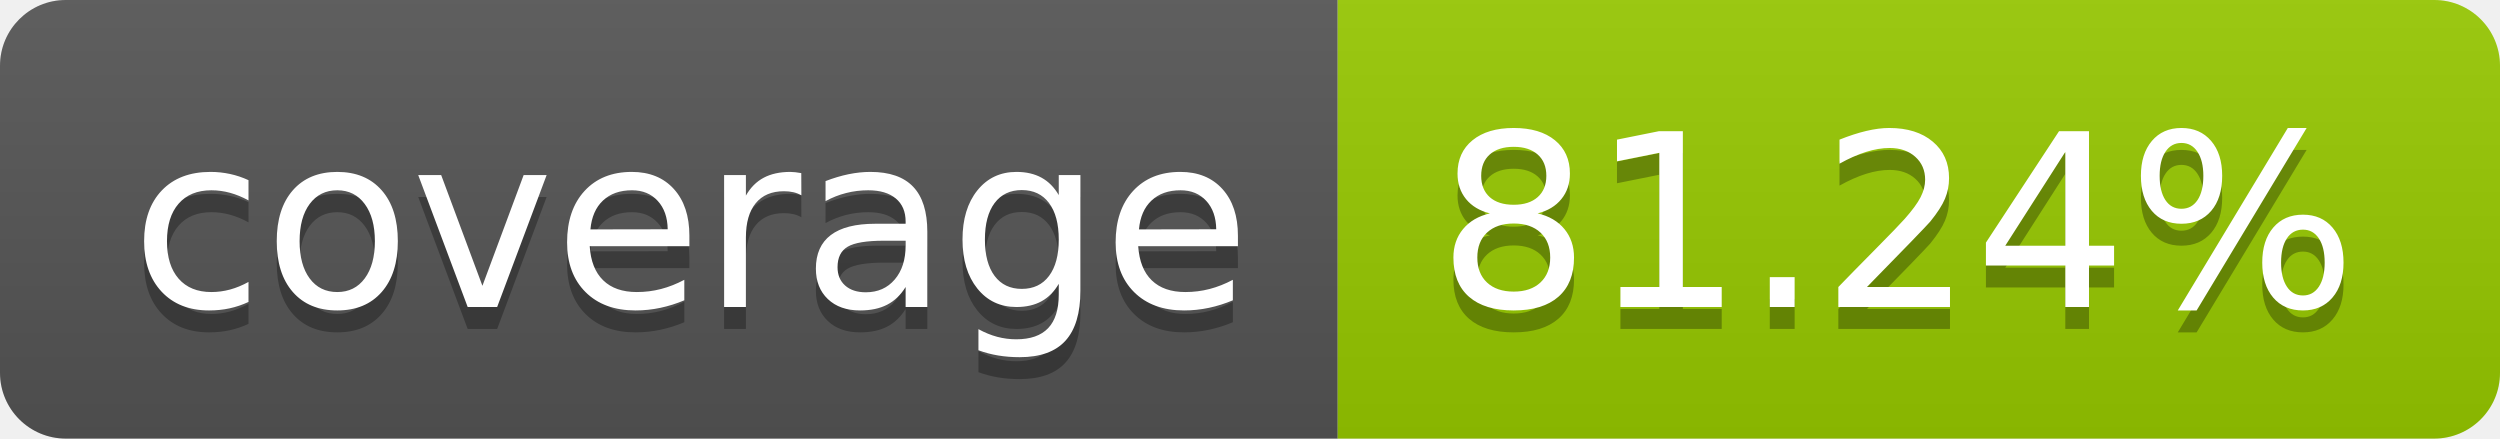
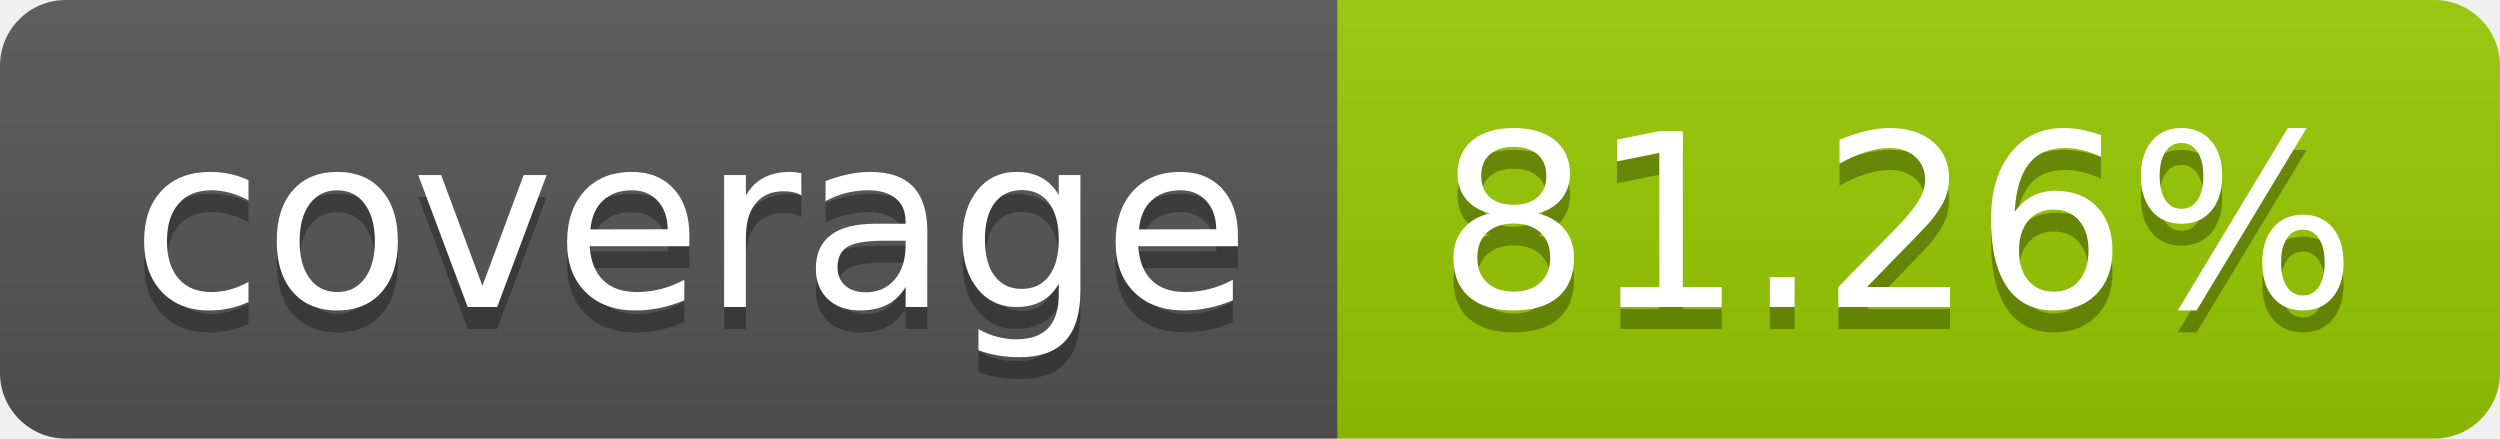
- <svg xmlns="http://www.w3.org/2000/svg" width="114" height="20" role="img" aria-label="coverage: 81.24%">
+ <svg xmlns="http://www.w3.org/2000/svg" width="114" height="20" role="img" aria-label="coverage: 81.26%">
  <linearGradient id="s" x2="0" y2="100%">
    <stop offset="0" stop-color="#bbb" stop-opacity=".1" />
    <stop offset="1" stop-opacity=".1" />
  </linearGradient>
  <clipPath id="r">
    <rect width="114" height="20" rx="3" fill="#fff" />
  </clipPath>
  <g clip-path="url(#r)">
    <rect width="61" height="20" fill="#555" />
    <rect x="61" width="53" height="20" fill="#97ca00" />
    <rect width="114" height="20" fill="url(#s)" />
  </g>
  <g fill="#fff" text-anchor="middle" font-family="Verdana,Geneva,DejaVu Sans,sans-serif" text-rendering="geometricPrecision" font-size="110">
    <text aria-hidden="true" x="315" y="150" fill="#010101" fill-opacity=".3" transform="scale(.1)" textLength="510">coverage</text>
    <text x="315" y="140" transform="scale(.1)" fill="#fff" textLength="510">coverage</text>
-     <text aria-hidden="true" x="865" y="150" fill="#010101" fill-opacity=".3" transform="scale(.1)" textLength="430">81.24%</text>
-     <text x="865" y="140" transform="scale(.1)" fill="#fff" textLength="430">81.24%</text>
+     <text aria-hidden="true" x="865" y="150" fill="#010101" fill-opacity=".3" transform="scale(.1)" textLength="430">81.26%</text>
+     <text x="865" y="140" transform="scale(.1)" fill="#fff" textLength="430">81.26%</text>
  </g>
</svg>
